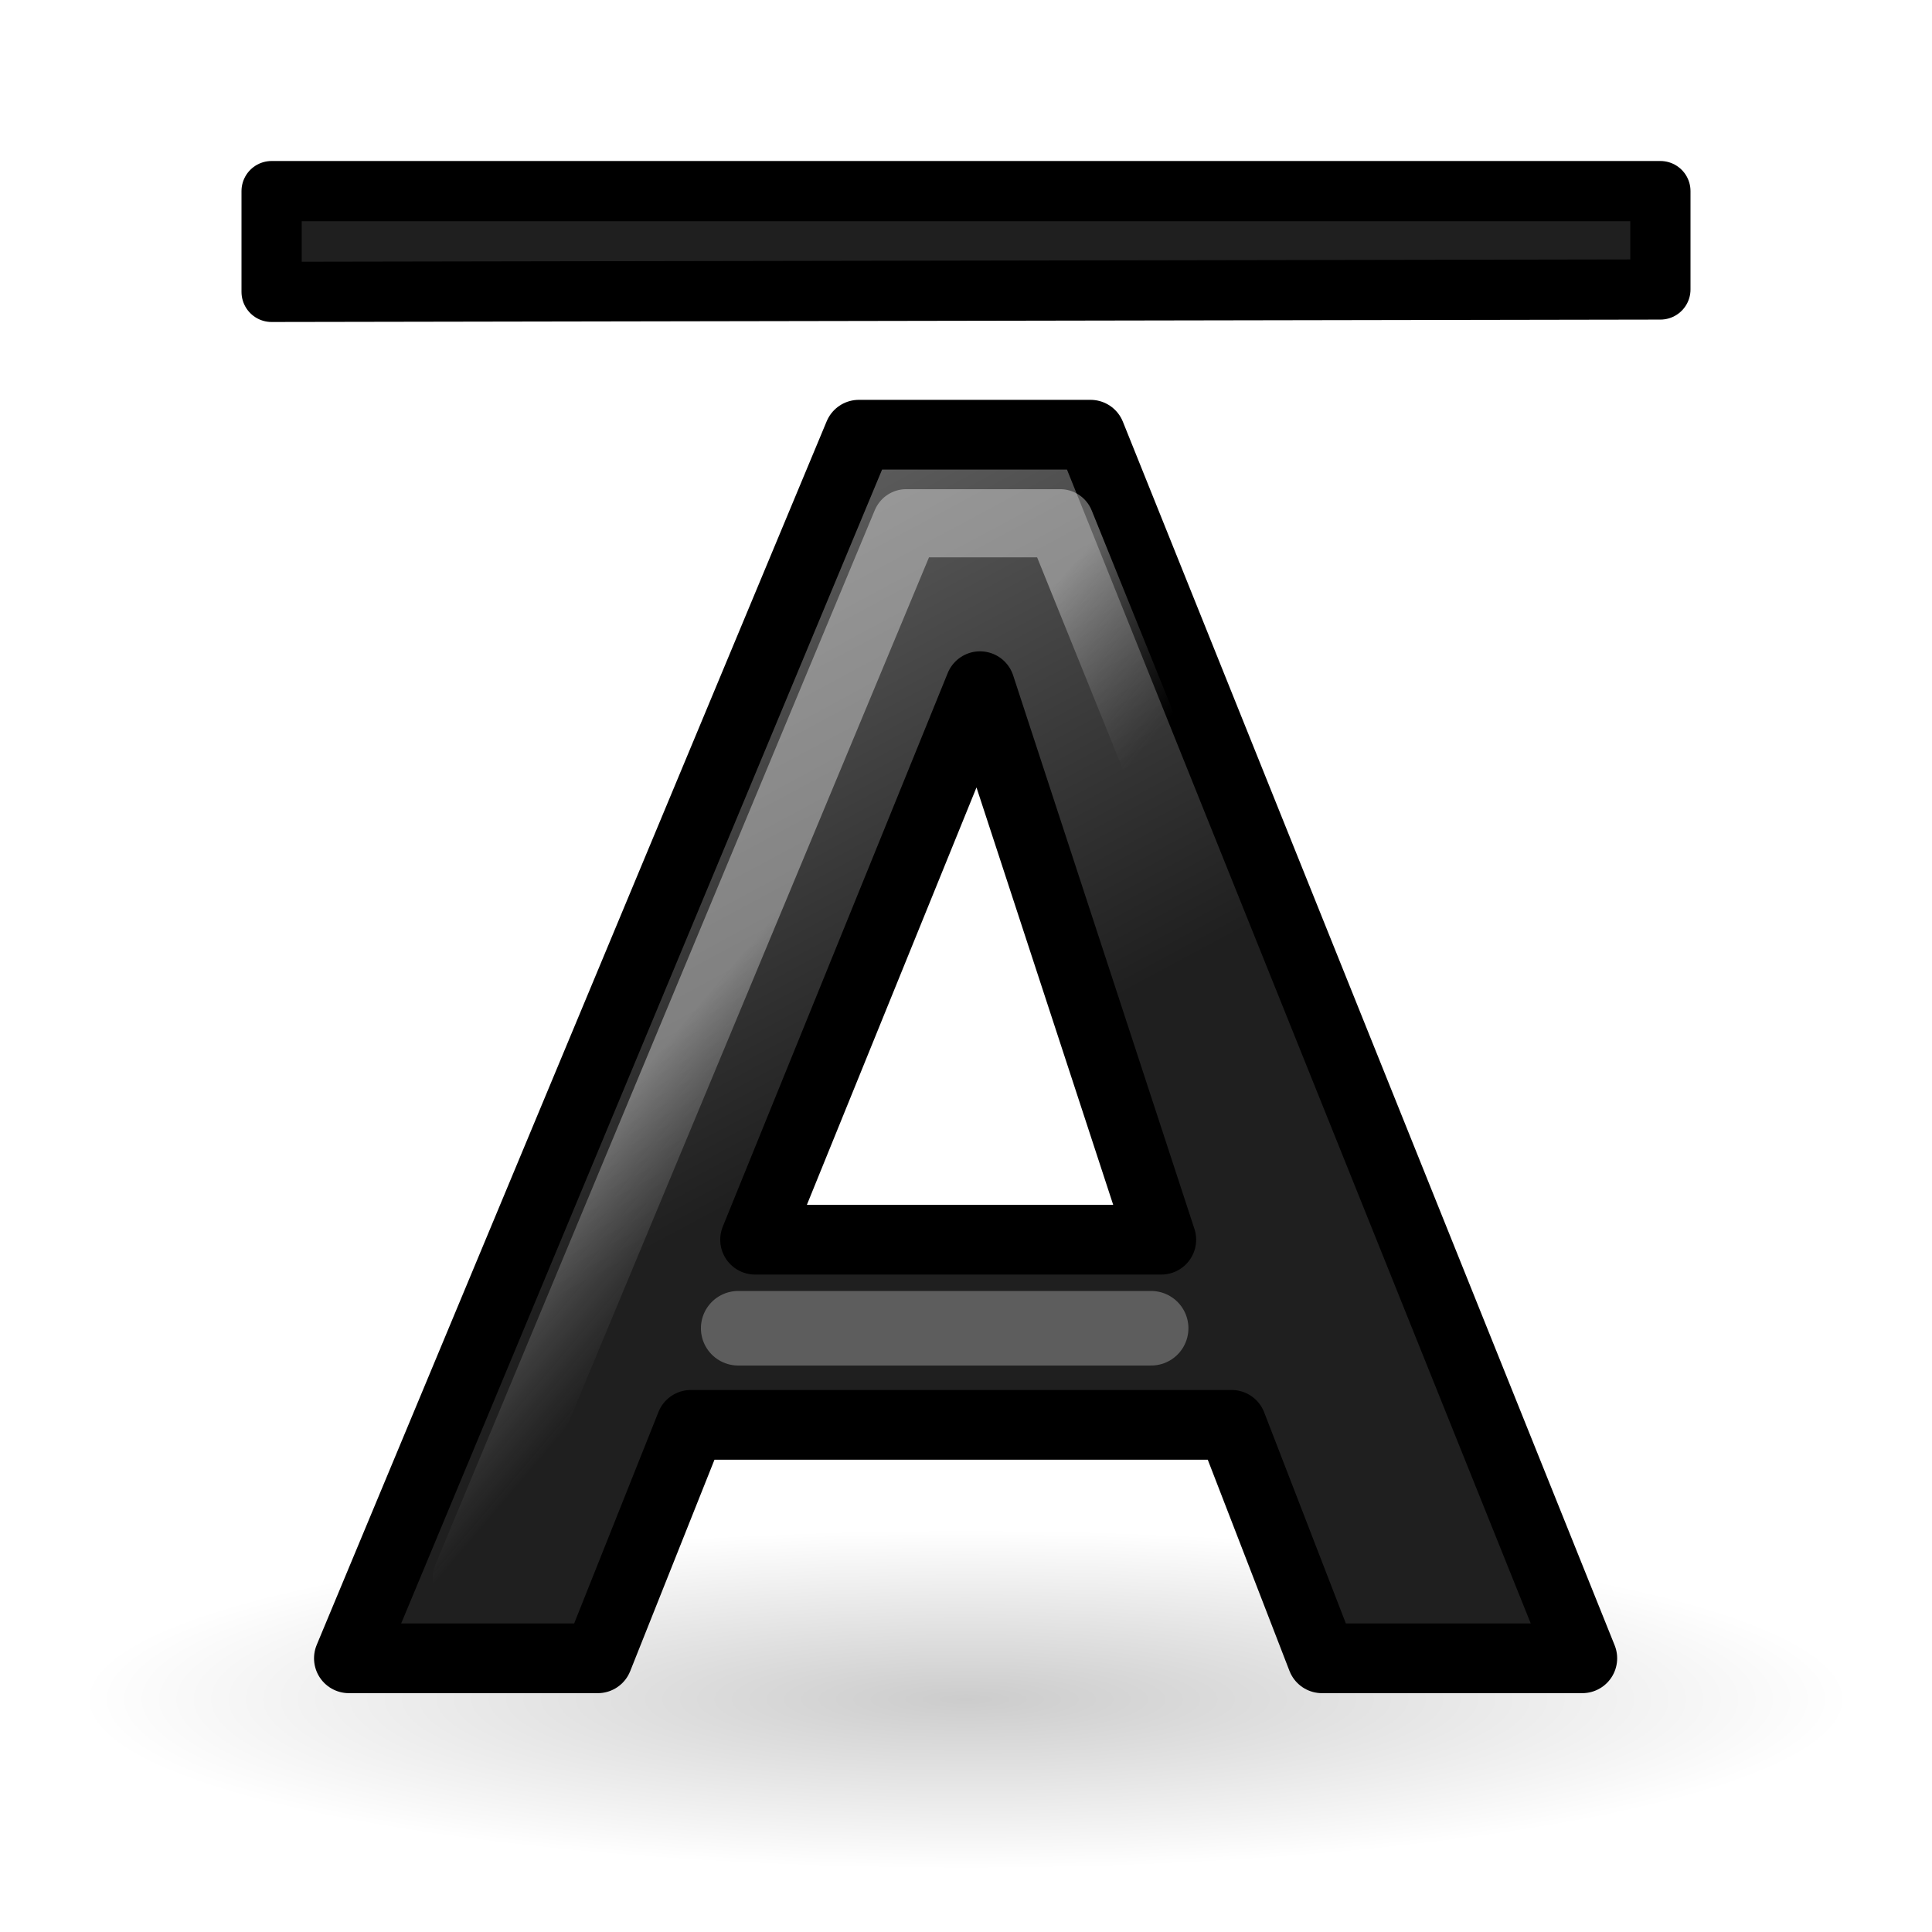
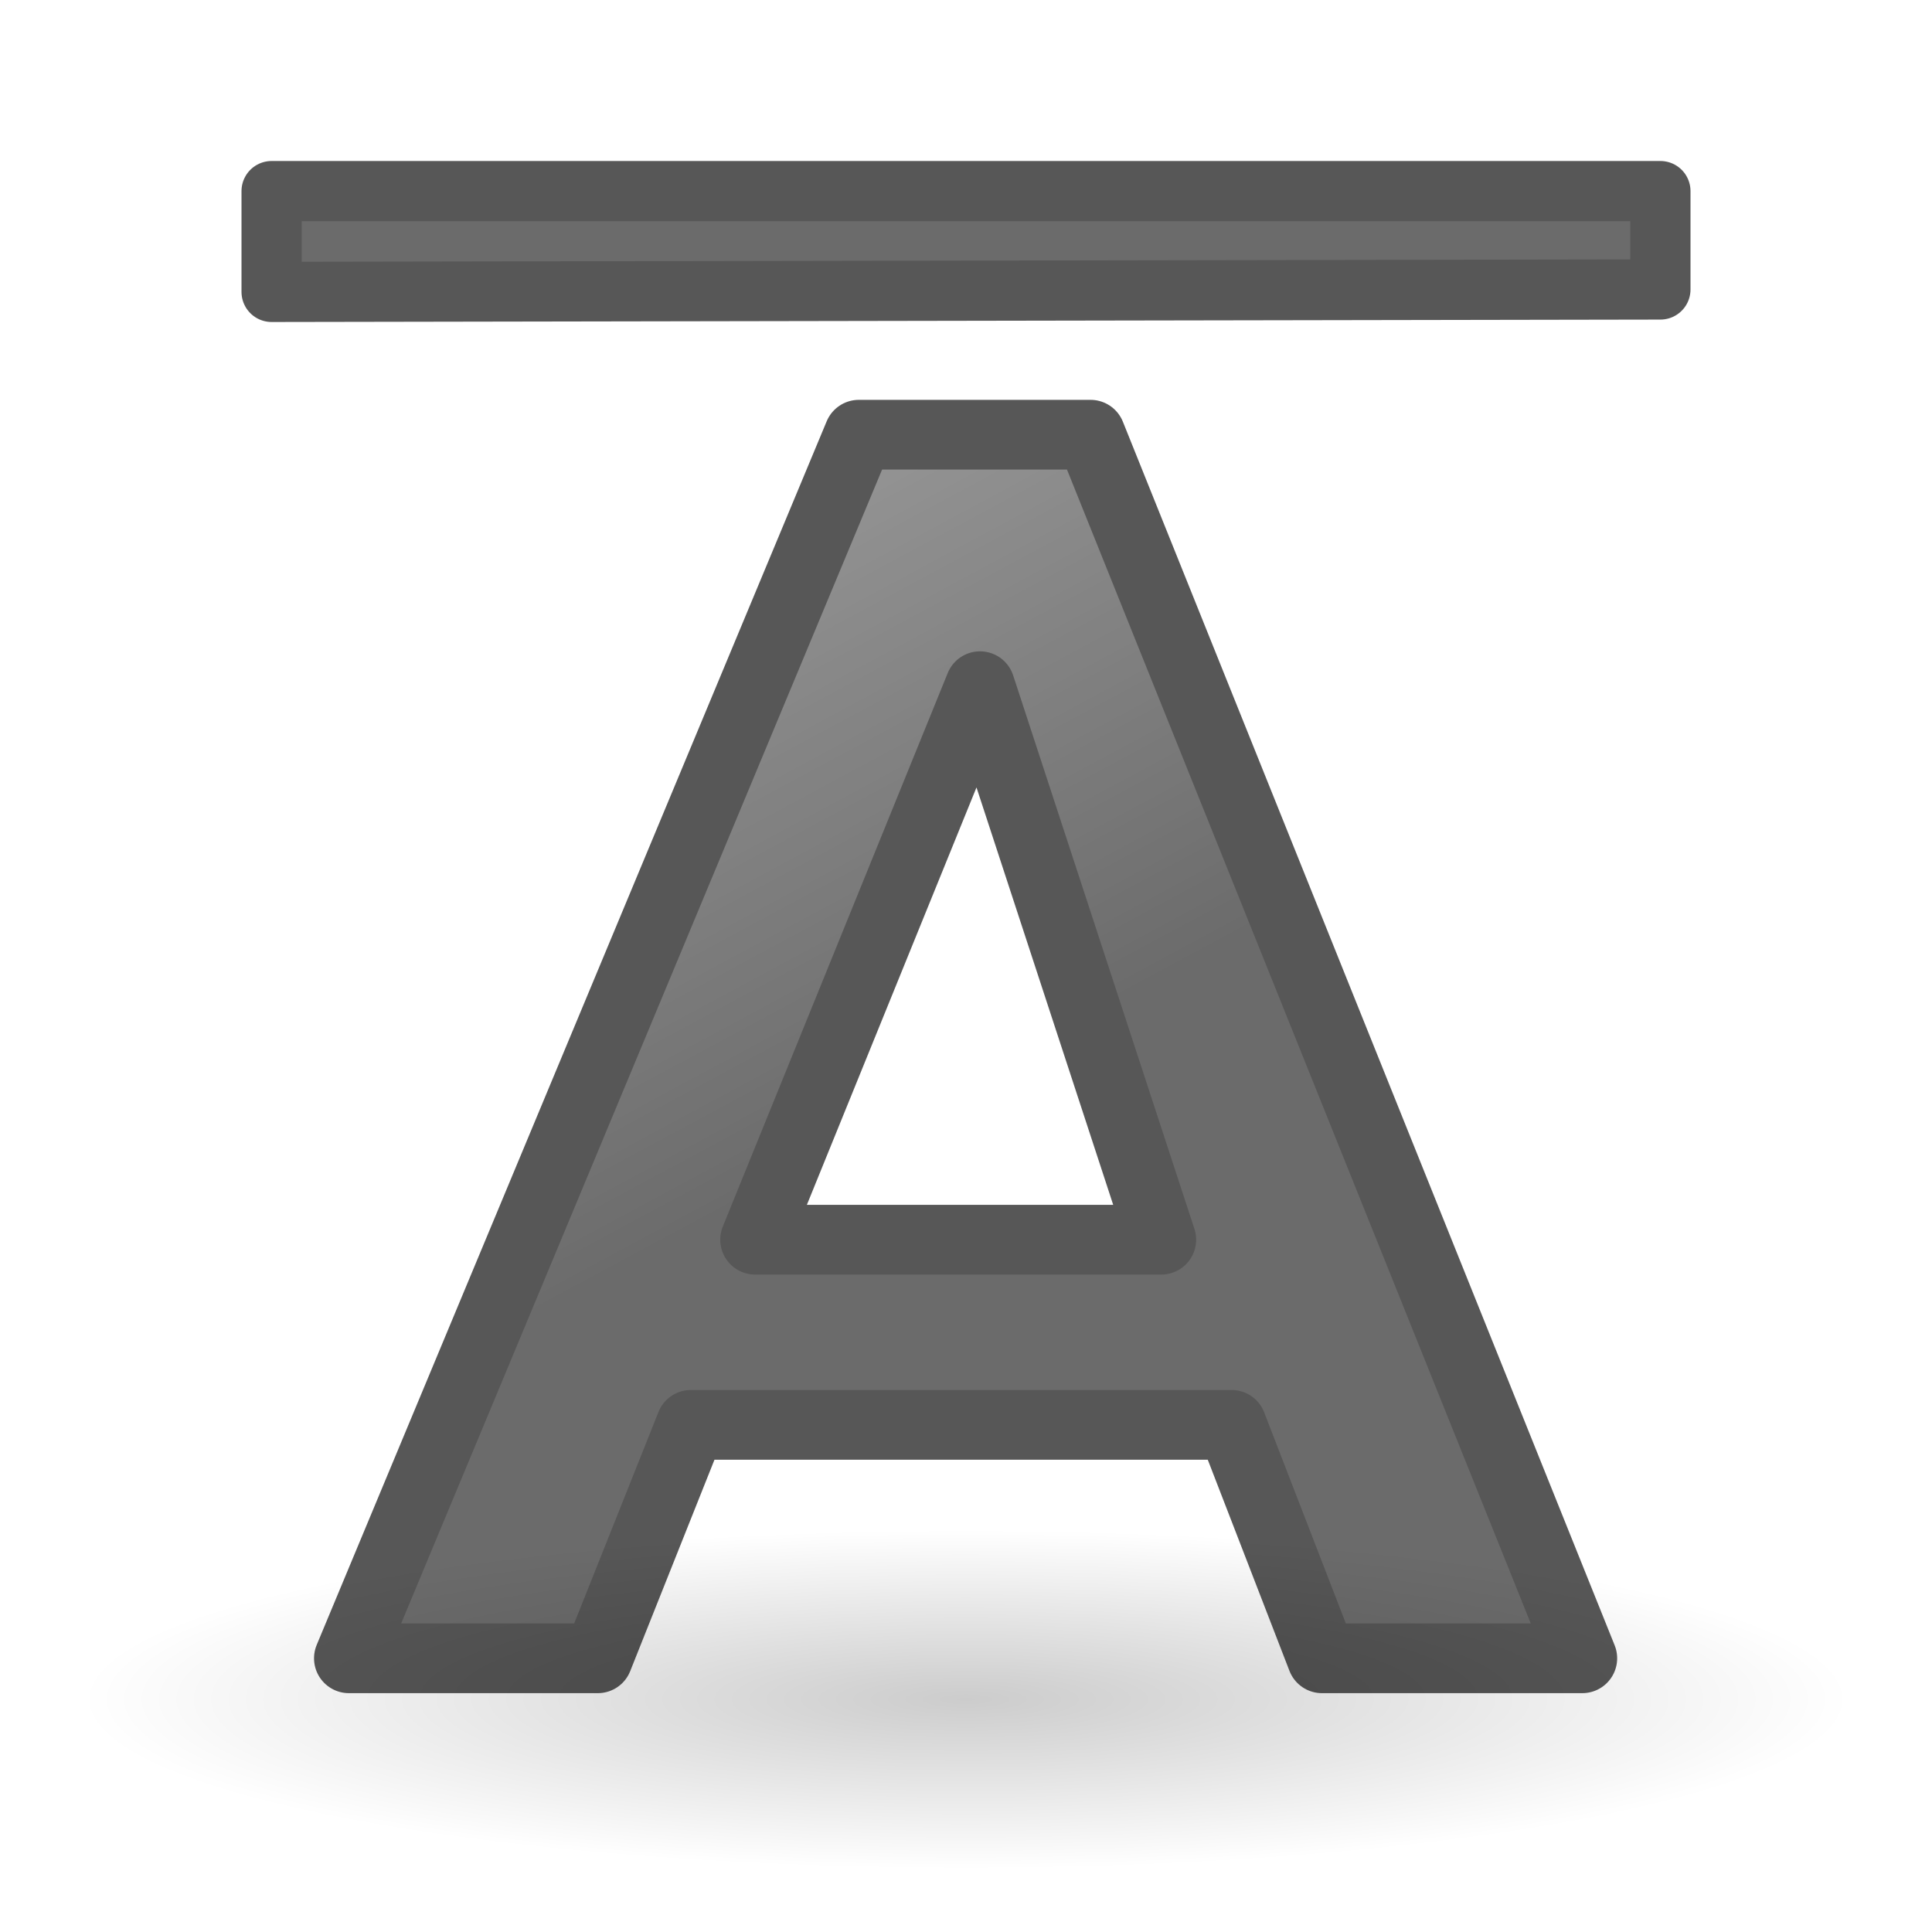
<svg xmlns="http://www.w3.org/2000/svg" xmlns:xlink="http://www.w3.org/1999/xlink" width="24" height="24" id="svg1306" version="1.1">
  <defs id="defs1308">
    <linearGradient id="linearGradient3682">
      <stop style="stop-color:#1f1f1f;stop-opacity:1;" offset="0" id="stop3684" />
      <stop style="stop-color:#5c5c5c;stop-opacity:1;" offset="1" id="stop3686" />
    </linearGradient>
    <linearGradient id="linearGradient3558">
      <stop style="stop-color:#000000;stop-opacity:1;" offset="0" id="stop3560" />
      <stop style="stop-color:#000000;stop-opacity:0;" offset="1" id="stop3562" />
    </linearGradient>
    <radialGradient xlink:href="#linearGradient3558" id="radialGradient3564" cx="22.571" cy="30.857" fx="22.571" fy="30.857" r="15.571" gradientTransform="matrix(0.706422,0,0,0.135496,-3.944954,14.92885)" gradientUnits="userSpaceOnUse" />
-     <linearGradient id="linearGradient2834">
-       <stop style="stop-color:#ffffff;stop-opacity:1;" offset="0" id="stop2836" />
-       <stop style="stop-color:#b3b3b3;stop-opacity:0;" offset="1" id="stop2838" />
-     </linearGradient>
-     <linearGradient xlink:href="#linearGradient2834" id="linearGradient2840" x1="19.944" y1="16.527" x2="24.134" y2="19.642" gradientUnits="userSpaceOnUse" gradientTransform="matrix(0.4363347,0,0,0.3819561,2.028872,1.747513)" />
    <linearGradient xlink:href="#linearGradient3682" id="linearGradient3688" x1="23.306" y1="24.844" x2="14.389" y2="9.59" gradientUnits="userSpaceOnUse" gradientTransform="matrix(0.4454831,0,0,0.4102048,1.815471,1.128563)" />
    <linearGradient xlink:href="#linearGradient3682" id="linearGradient3370" gradientUnits="userSpaceOnUse" gradientTransform="matrix(0.4513458,0,0,0.3019237,1.276586,-11.21937)" x1="23.306" y1="24.844" x2="14.389" y2="9.59" />
  </defs>
  <g id="layer1" transform="translate(0,2)">
    <ellipse style="color:#000000;display:inline;overflow:visible;visibility:visible;opacity:0.2;fill:url(#radialGradient3564);fill-opacity:1;fill-rule:nonzero;stroke:none;stroke-width:1;stroke-linecap:round;stroke-linejoin:round;stroke-miterlimit:4;stroke-dasharray:none;stroke-dashoffset:0;stroke-opacity:1;marker:none;marker-start:none;marker-mid:none;marker-end:none" id="path3556" cx="12" cy="19.11" rx="11" ry="2.89" />
-     <path style="font-style:normal;font-variant:normal;font-weight:bold;font-stretch:normal;font-size:54.869px;line-height:125%;font-family:'Bitstream Vera Sans';text-align:start;writing-mode:lr-tb;text-anchor:start;fill:url(#linearGradient3688);fill-opacity:1;stroke:#000000;stroke-width:0.866;stroke-linecap:round;stroke-linejoin:round;stroke-miterlimit:4;stroke-dasharray:none;stroke-opacity:1" d="m 15.299,15.7 -6.717,0 -1.156,2.9 -3.092,0 6.335,-15.2 2.878,0 6.109,15.2 -3.234,0 -1.122,-2.9 M 9.38,13.4 14.426,13.4 12.174,6.524 9.38,13.4" id="text1314" />
-     <path style="font-style:normal;font-variant:normal;font-weight:bold;font-stretch:normal;font-size:54.869px;line-height:125%;font-family:'Bitstream Vera Sans';text-align:start;writing-mode:lr-tb;text-anchor:start;opacity:0.379;fill:none;fill-opacity:1;stroke:url(#linearGradient2840);stroke-width:0.847;stroke-linecap:butt;stroke-linejoin:round;stroke-miterlimit:4;stroke-dasharray:none;stroke-opacity:1" d="m 15.946,15 -7.374,0 -1.099,2.604 -1.675,0 L 11.258,4.5 l 1.911,0 5.263,13.008 -1.422,0 z" id="path2047" />
-     <path style="opacity:0.511;fill:none;fill-opacity:0.75;fill-rule:evenodd;stroke:#999999;stroke-width:0.926;stroke-linecap:round;stroke-linejoin:miter;stroke-miterlimit:4;stroke-dasharray:none;stroke-opacity:1" d="m 9.17,14.5 5.13,0" id="path5142" />
-     <path id="path3368" d="m 3.374,1.626 0,-1.252 17.252,0 0,1.222 C 14.875,1.606 9.125,1.616 3.374,1.626 Z" style="font-style:normal;font-variant:normal;font-weight:bold;font-stretch:normal;font-size:54.869px;line-height:125%;font-family:'Bitstream Vera Sans';text-align:start;writing-mode:lr-tb;text-anchor:start;fill:url(#linearGradient3370);fill-opacity:1;stroke:#000000;stroke-width:0.748;stroke-linecap:round;stroke-linejoin:round;stroke-miterlimit:4;stroke-dasharray:none;stroke-opacity:1" />
+     <path style="font-style:normal;font-variant:normal;font-weight:bold;font-stretch:normal;font-size:54.869px;line-height:125%;font-family:'Bitstream Vera Sans';text-align:start;writing-mode:lr-tb;text-anchor:start;fill:url(#linearGradient3688);fill-opacity:1;stroke:#000000;stroke-width:0.866;stroke-linecap:round;stroke-linejoin:round;stroke-miterlimit:4;stroke-dasharray:none;stroke-opacity:1;opacity:0.66" d="m 15.299,15.7 -6.717,0 -1.156,2.9 -3.092,0 6.335,-15.2 2.878,0 6.109,15.2 -3.234,0 -1.122,-2.9 M 9.38,13.4 14.426,13.4 12.174,6.524 9.38,13.4" id="text1314" />
+     <path id="path3368" d="m 3.374,1.626 0,-1.252 17.252,0 0,1.222 C 14.875,1.606 9.125,1.616 3.374,1.626 Z" style="font-style:normal;font-variant:normal;font-weight:bold;font-stretch:normal;font-size:54.869px;line-height:125%;font-family:'Bitstream Vera Sans';text-align:start;writing-mode:lr-tb;text-anchor:start;fill:url(#linearGradient3370);fill-opacity:1;stroke:#000000;stroke-width:0.748;stroke-linecap:round;stroke-linejoin:round;stroke-miterlimit:4;stroke-dasharray:none;stroke-opacity:1;opacity:0.66" />
  </g>
</svg>
